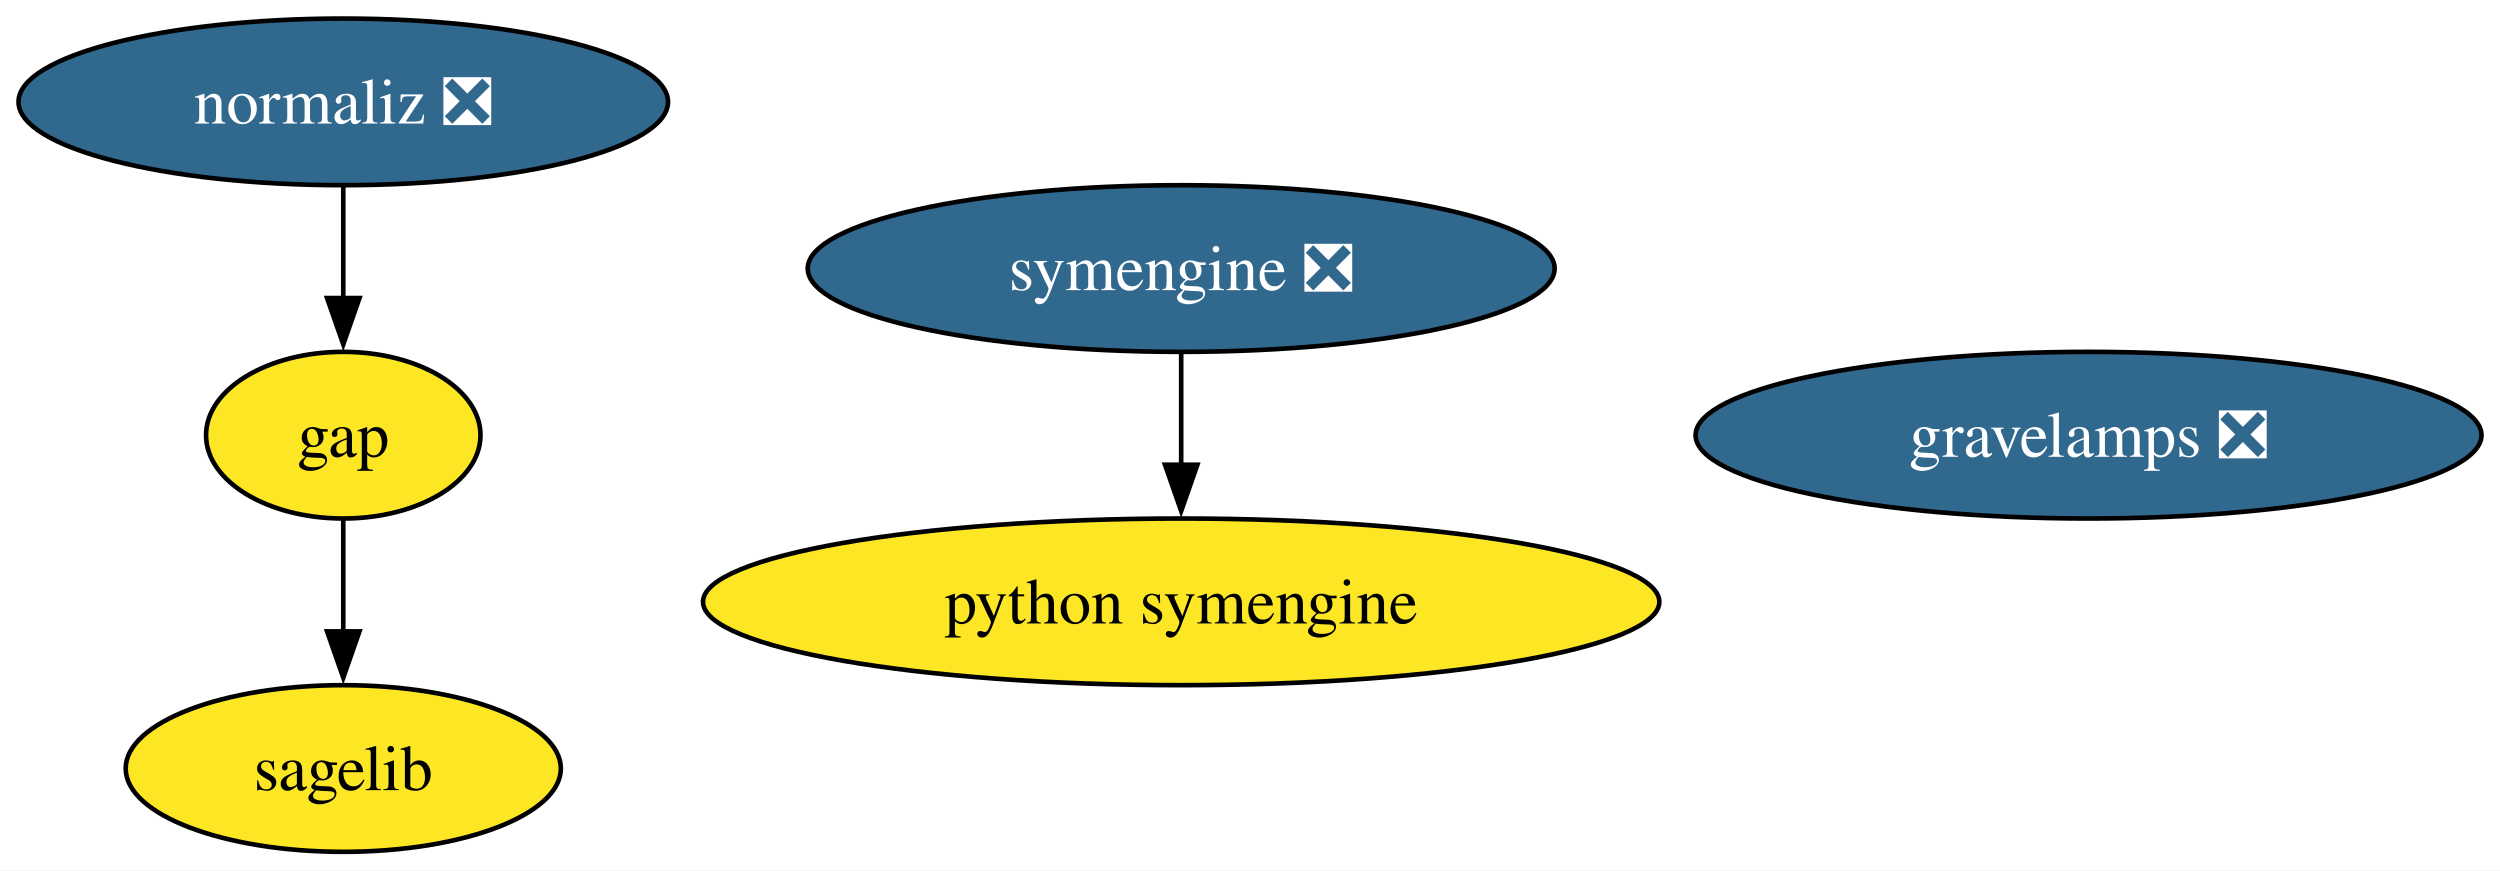
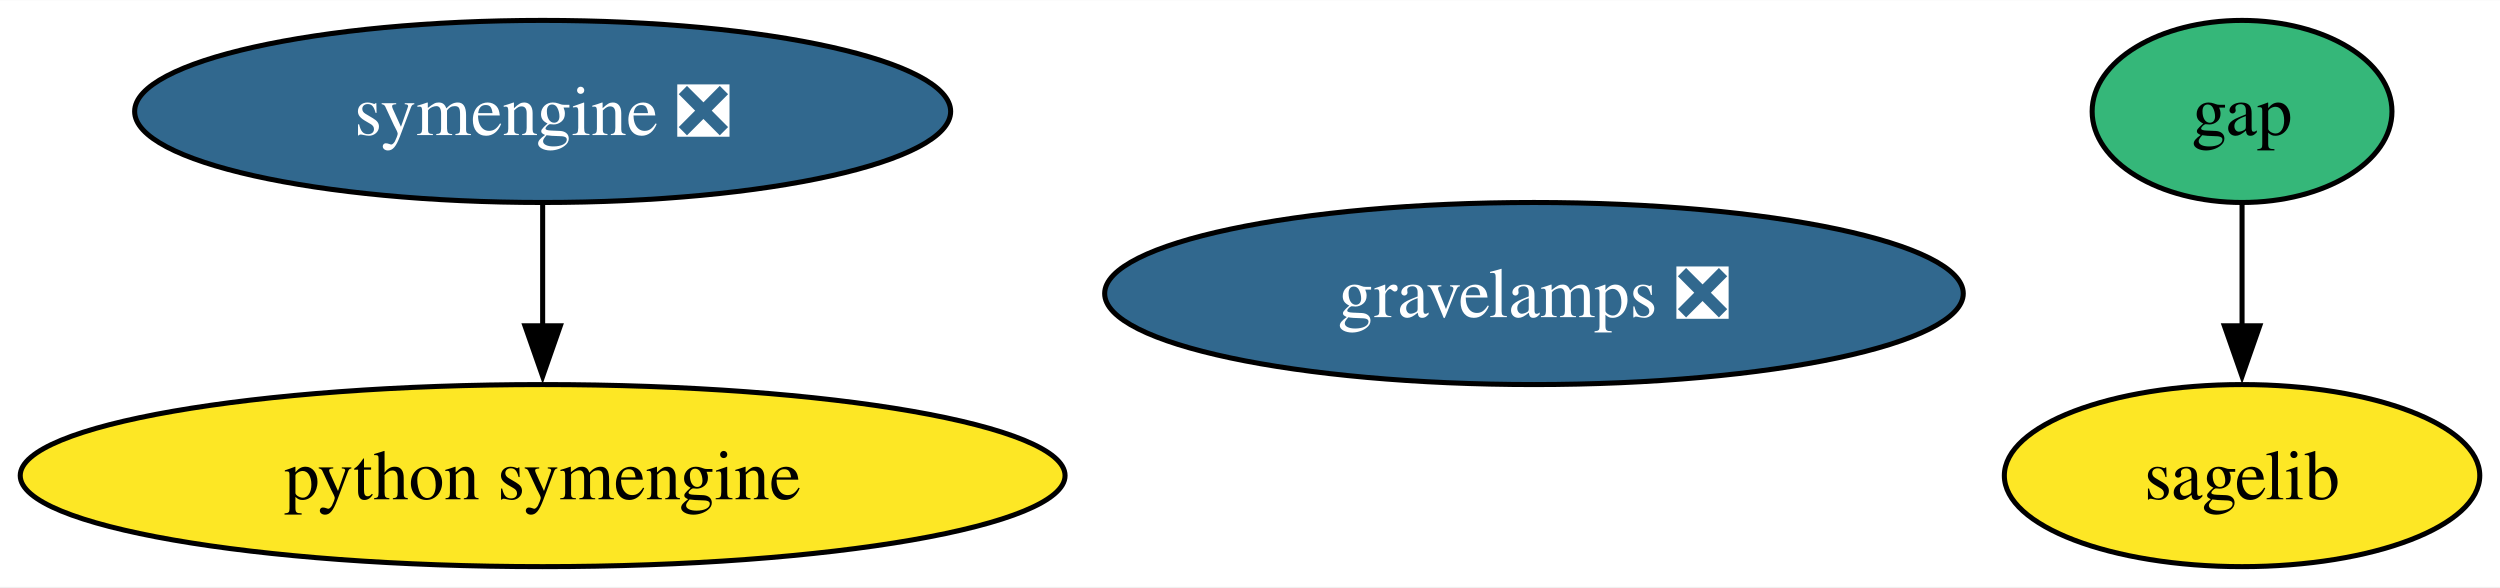
- <svg xmlns="http://www.w3.org/2000/svg" xmlns:xlink="http://www.w3.org/1999/xlink" width="540pt" height="188pt" viewBox="0.00 0.00 540.03 188.00">
-   <g id="graph0" class="graph" transform="scale(1 1) rotate(0) translate(4 184)">
-     <polygon fill="white" stroke="none" points="-4,4 -4,-184 536.03,-184 536.03,4 -4,4" />
+ <svg xmlns="http://www.w3.org/2000/svg" xmlns:xlink="http://www.w3.org/1999/xlink" width="494pt" height="116pt" viewBox="0.00 0.00 494.29 116.00">
+   <g id="graph0" class="graph" transform="scale(1 1) rotate(0) translate(4 112)">
+     <polygon fill="white" stroke="none" points="-4,4 -4,-112 490.29,-112 490.29,4 -4,4" />
    <g id="node1" class="node">
      <g id="a_node1">
        <a xlink:href="https://github.com/conda-forge/gap-feedstock" xlink:title="gap">
-           <ellipse fill="#fde725" stroke="black" cx="70.15" cy="-90" rx="29.64" ry="18" />
-           <text text-anchor="middle" x="70.15" y="-85.33" font-family="Times,serif" font-size="14.00">gap</text>
+           <ellipse fill="#35b779" stroke="black" cx="439.29" cy="-90" rx="29.64" ry="18" />
+           <text text-anchor="middle" x="439.29" y="-85.33" font-family="Times,serif" font-size="14.00">gap</text>
        </a>
      </g>
    </g>
    <g id="node3" class="node">
      <g id="a_node3">
        <a xlink:href="https://github.com/conda-forge/sagelib-feedstock" xlink:title="sagelib">
-           <ellipse fill="#fde725" stroke="black" cx="70.15" cy="-18" rx="47" ry="18" />
-           <text text-anchor="middle" x="70.15" y="-13.32" font-family="Times,serif" font-size="14.00">sagelib</text>
+           <ellipse fill="#fde725" stroke="black" cx="439.29" cy="-18" rx="47" ry="18" />
+           <text text-anchor="middle" x="439.29" y="-13.32" font-family="Times,serif" font-size="14.00">sagelib</text>
        </a>
      </g>
    </g>
    <g id="edge1" class="edge">
-       <path fill="none" stroke="black" d="M70.15,-71.7C70.15,-64.41 70.15,-55.73 70.15,-47.54" />
-       <polygon fill="black" stroke="black" points="73.65,-47.62 70.15,-37.62 66.65,-47.62 73.65,-47.62" />
+       <path fill="none" stroke="black" d="M439.29,-71.7C439.29,-64.41 439.29,-55.73 439.29,-47.54" />
+       <polygon fill="black" stroke="black" points="442.79,-47.62 439.29,-37.62 435.79,-47.62 442.79,-47.62" />
    </g>
    <g id="node2" class="node">
      <g id="a_node2">
        <a xlink:href="https://github.com/conda-forge/python-symengine-feedstock" xlink:title="python symengine">
-           <ellipse fill="#fde725" stroke="black" cx="251.15" cy="-54" rx="103.29" ry="18" />
-           <text text-anchor="middle" x="251.15" y="-49.33" font-family="Times,serif" font-size="14.00">python symengine</text>
+           <ellipse fill="#fde725" stroke="black" cx="103.29" cy="-18" rx="103.29" ry="18" />
+           <text text-anchor="middle" x="103.29" y="-13.32" font-family="Times,serif" font-size="14.00">python symengine</text>
        </a>
      </g>
    </g>
    <g id="node4" class="node">
      <g id="a_node4">
        <a xlink:href="https://github.com/conda-forge/symengine-feedstock/pull/46" xlink:title="symengine ❎">
-           <ellipse fill="#31688e" stroke="black" cx="251.15" cy="-126" rx="80.67" ry="18" />
-           <text text-anchor="middle" x="251.15" y="-121.33" font-family="Times,serif" font-size="14.00" fill="white">symengine ❎</text>
+           <ellipse fill="#31688e" stroke="black" cx="103.29" cy="-90" rx="80.67" ry="18" />
+           <text text-anchor="middle" x="103.29" y="-85.33" font-family="Times,serif" font-size="14.00" fill="white">symengine ❎</text>
        </a>
      </g>
    </g>
    <g id="edge2" class="edge">
-       <path fill="none" stroke="black" d="M251.15,-107.7C251.15,-100.41 251.15,-91.73 251.15,-83.54" />
-       <polygon fill="black" stroke="black" points="254.65,-83.62 251.15,-73.62 247.65,-83.62 254.65,-83.62" />
+       <path fill="none" stroke="black" d="M103.29,-71.7C103.29,-64.41 103.29,-55.73 103.29,-47.54" />
+       <polygon fill="black" stroke="black" points="106.79,-47.62 103.29,-37.62 99.79,-47.62 106.79,-47.62" />
    </g>
    <g id="node5" class="node">
      <g id="a_node5">
-         <a xlink:href="https://github.com/conda-forge/normaliz-feedstock/pull/50" xlink:title="normaliz ❎">
-           <ellipse fill="#31688e" stroke="black" cx="70.15" cy="-162" rx="70.15" ry="18" />
-           <text text-anchor="middle" x="70.15" y="-157.32" font-family="Times,serif" font-size="14.00" fill="white">normaliz ❎</text>
-         </a>
-       </g>
-     </g>
-     <g id="edge3" class="edge">
-       <path fill="none" stroke="black" d="M70.15,-143.7C70.15,-136.41 70.15,-127.73 70.15,-119.54" />
-       <polygon fill="black" stroke="black" points="73.65,-119.62 70.15,-109.62 66.65,-119.62 73.65,-119.62" />
-     </g>
-     <g id="node6" class="node">
-       <g id="a_node6">
        <a xlink:href="https://github.com/conda-forge/gravelamps-feedstock/pull/9" xlink:title="gravelamps ❎">
-           <ellipse fill="#31688e" stroke="black" cx="447.15" cy="-90" rx="84.88" ry="18" />
-           <text text-anchor="middle" x="447.15" y="-85.33" font-family="Times,serif" font-size="14.00" fill="white">gravelamps ❎</text>
+           <ellipse fill="#31688e" stroke="black" cx="299.29" cy="-54" rx="84.88" ry="18" />
+           <text text-anchor="middle" x="299.29" y="-49.33" font-family="Times,serif" font-size="14.00" fill="white">gravelamps ❎</text>
        </a>
      </g>
    </g>
  </g>
</svg>
